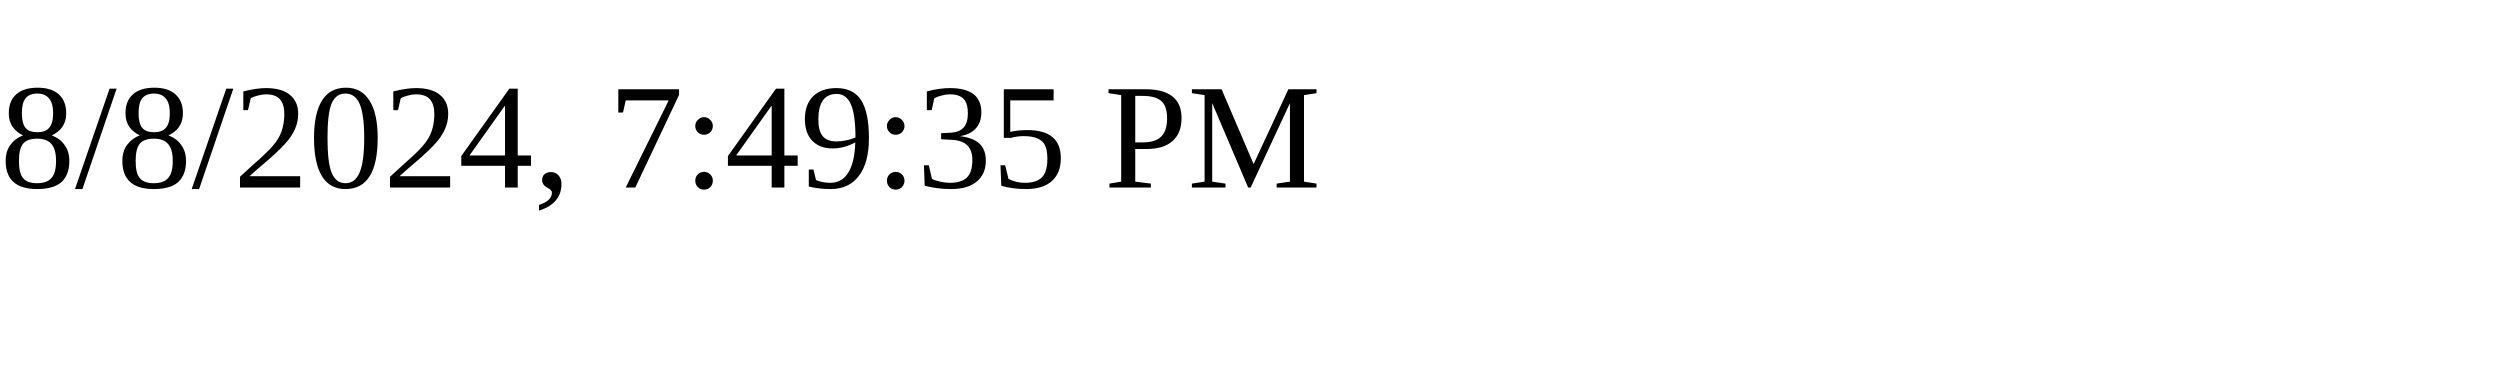
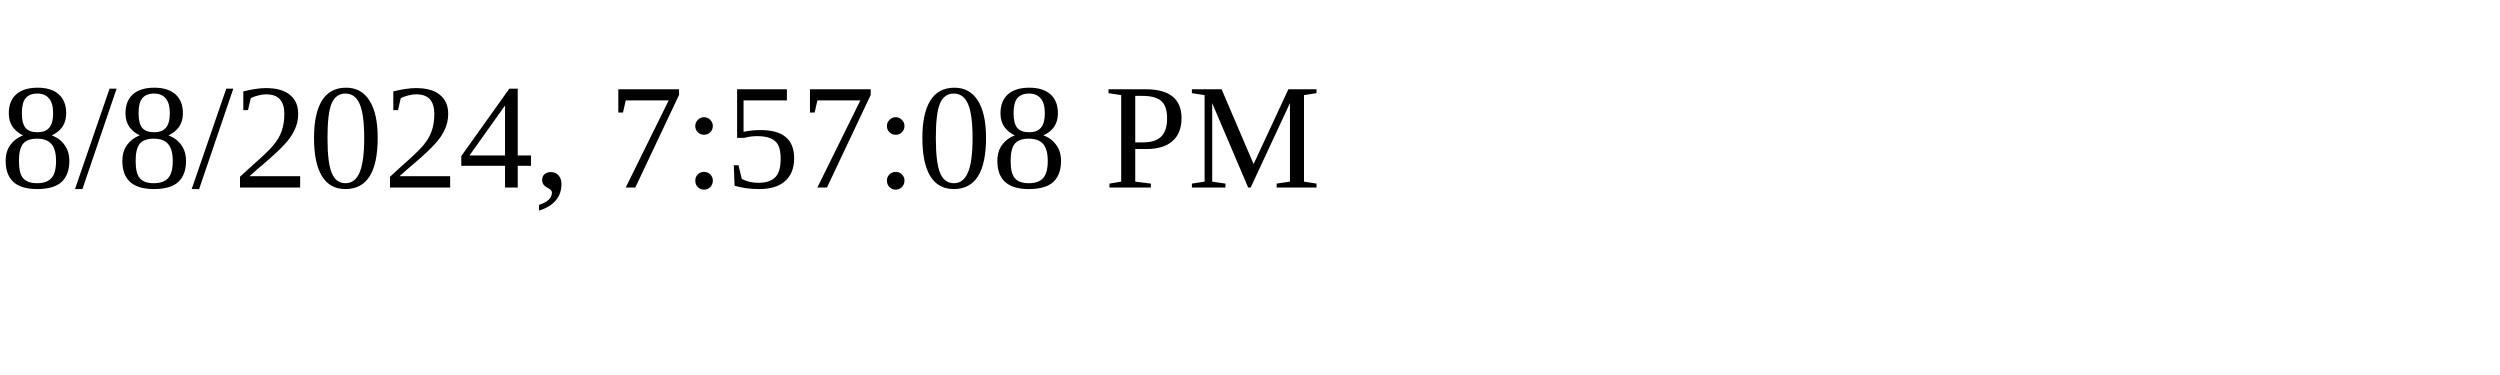
<svg xmlns="http://www.w3.org/2000/svg" height="30" width="200">
-   <text x="0" y="15">8/8/2024, 7:49:35 PM</text>
+   <text x="0" y="15">8/8/2024, 7:57:08 PM</text>
</svg>
